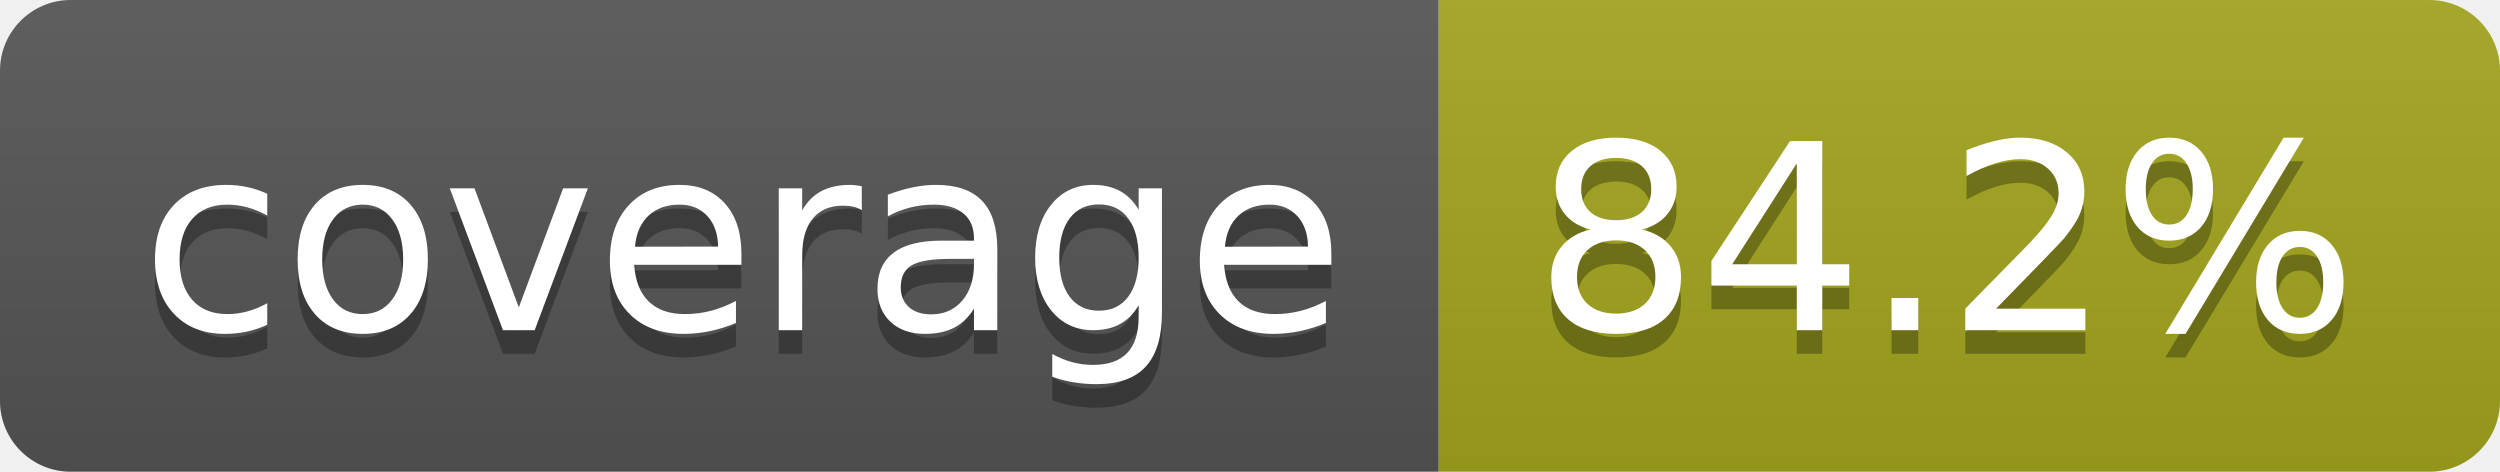
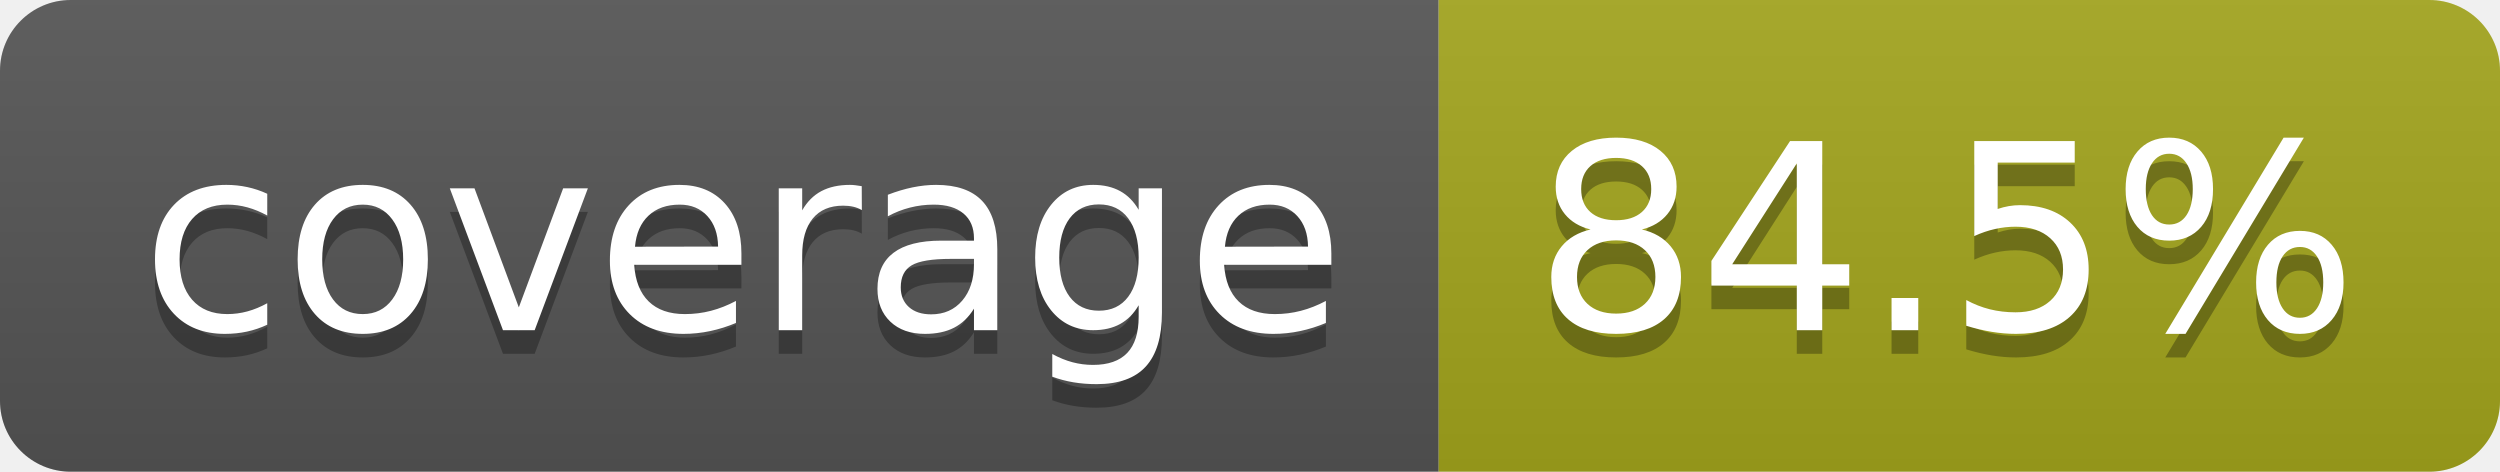
- <svg xmlns="http://www.w3.org/2000/svg" width="106" height="20" role="img" aria-label="coverage: 84.2%">
+ <svg xmlns="http://www.w3.org/2000/svg" width="106" height="20" role="img" aria-label="coverage: 84.5%">
  <linearGradient id="s" x2="0" y2="100%">
    <stop offset="0" stop-color="#bbb" stop-opacity=".1" />
    <stop offset="1" stop-opacity=".1" />
  </linearGradient>
  <clipPath id="r">
    <rect width="106" height="20" rx="3" fill="#fff" />
  </clipPath>
  <g clip-path="url(#r)">
    <rect width="61" height="20" fill="#555" />
    <rect x="61" width="45" height="20" fill="#a4a61d" />
    <rect width="106" height="20" fill="url(#s)" />
  </g>
  <g fill="#fff" text-anchor="middle" font-family="Verdana,Geneva,DejaVu Sans,sans-serif" text-rendering="geometricPrecision" font-size="110">
    <text aria-hidden="true" x="315" y="150" fill="#010101" fill-opacity=".3" transform="scale(.1)" textLength="510">coverage</text>
    <text x="315" y="140" transform="scale(.1)" fill="#fff" textLength="510">coverage</text>
-     <text aria-hidden="true" x="825" y="150" fill="#010101" fill-opacity=".3" transform="scale(.1)" textLength="350">84.2%</text>
-     <text x="825" y="140" transform="scale(.1)" fill="#fff" textLength="350">84.2%</text>
+     <text aria-hidden="true" x="825" y="150" fill="#010101" fill-opacity=".3" transform="scale(.1)" textLength="350">84.5%</text>
+     <text x="825" y="140" transform="scale(.1)" fill="#fff" textLength="350">84.5%</text>
  </g>
</svg>
